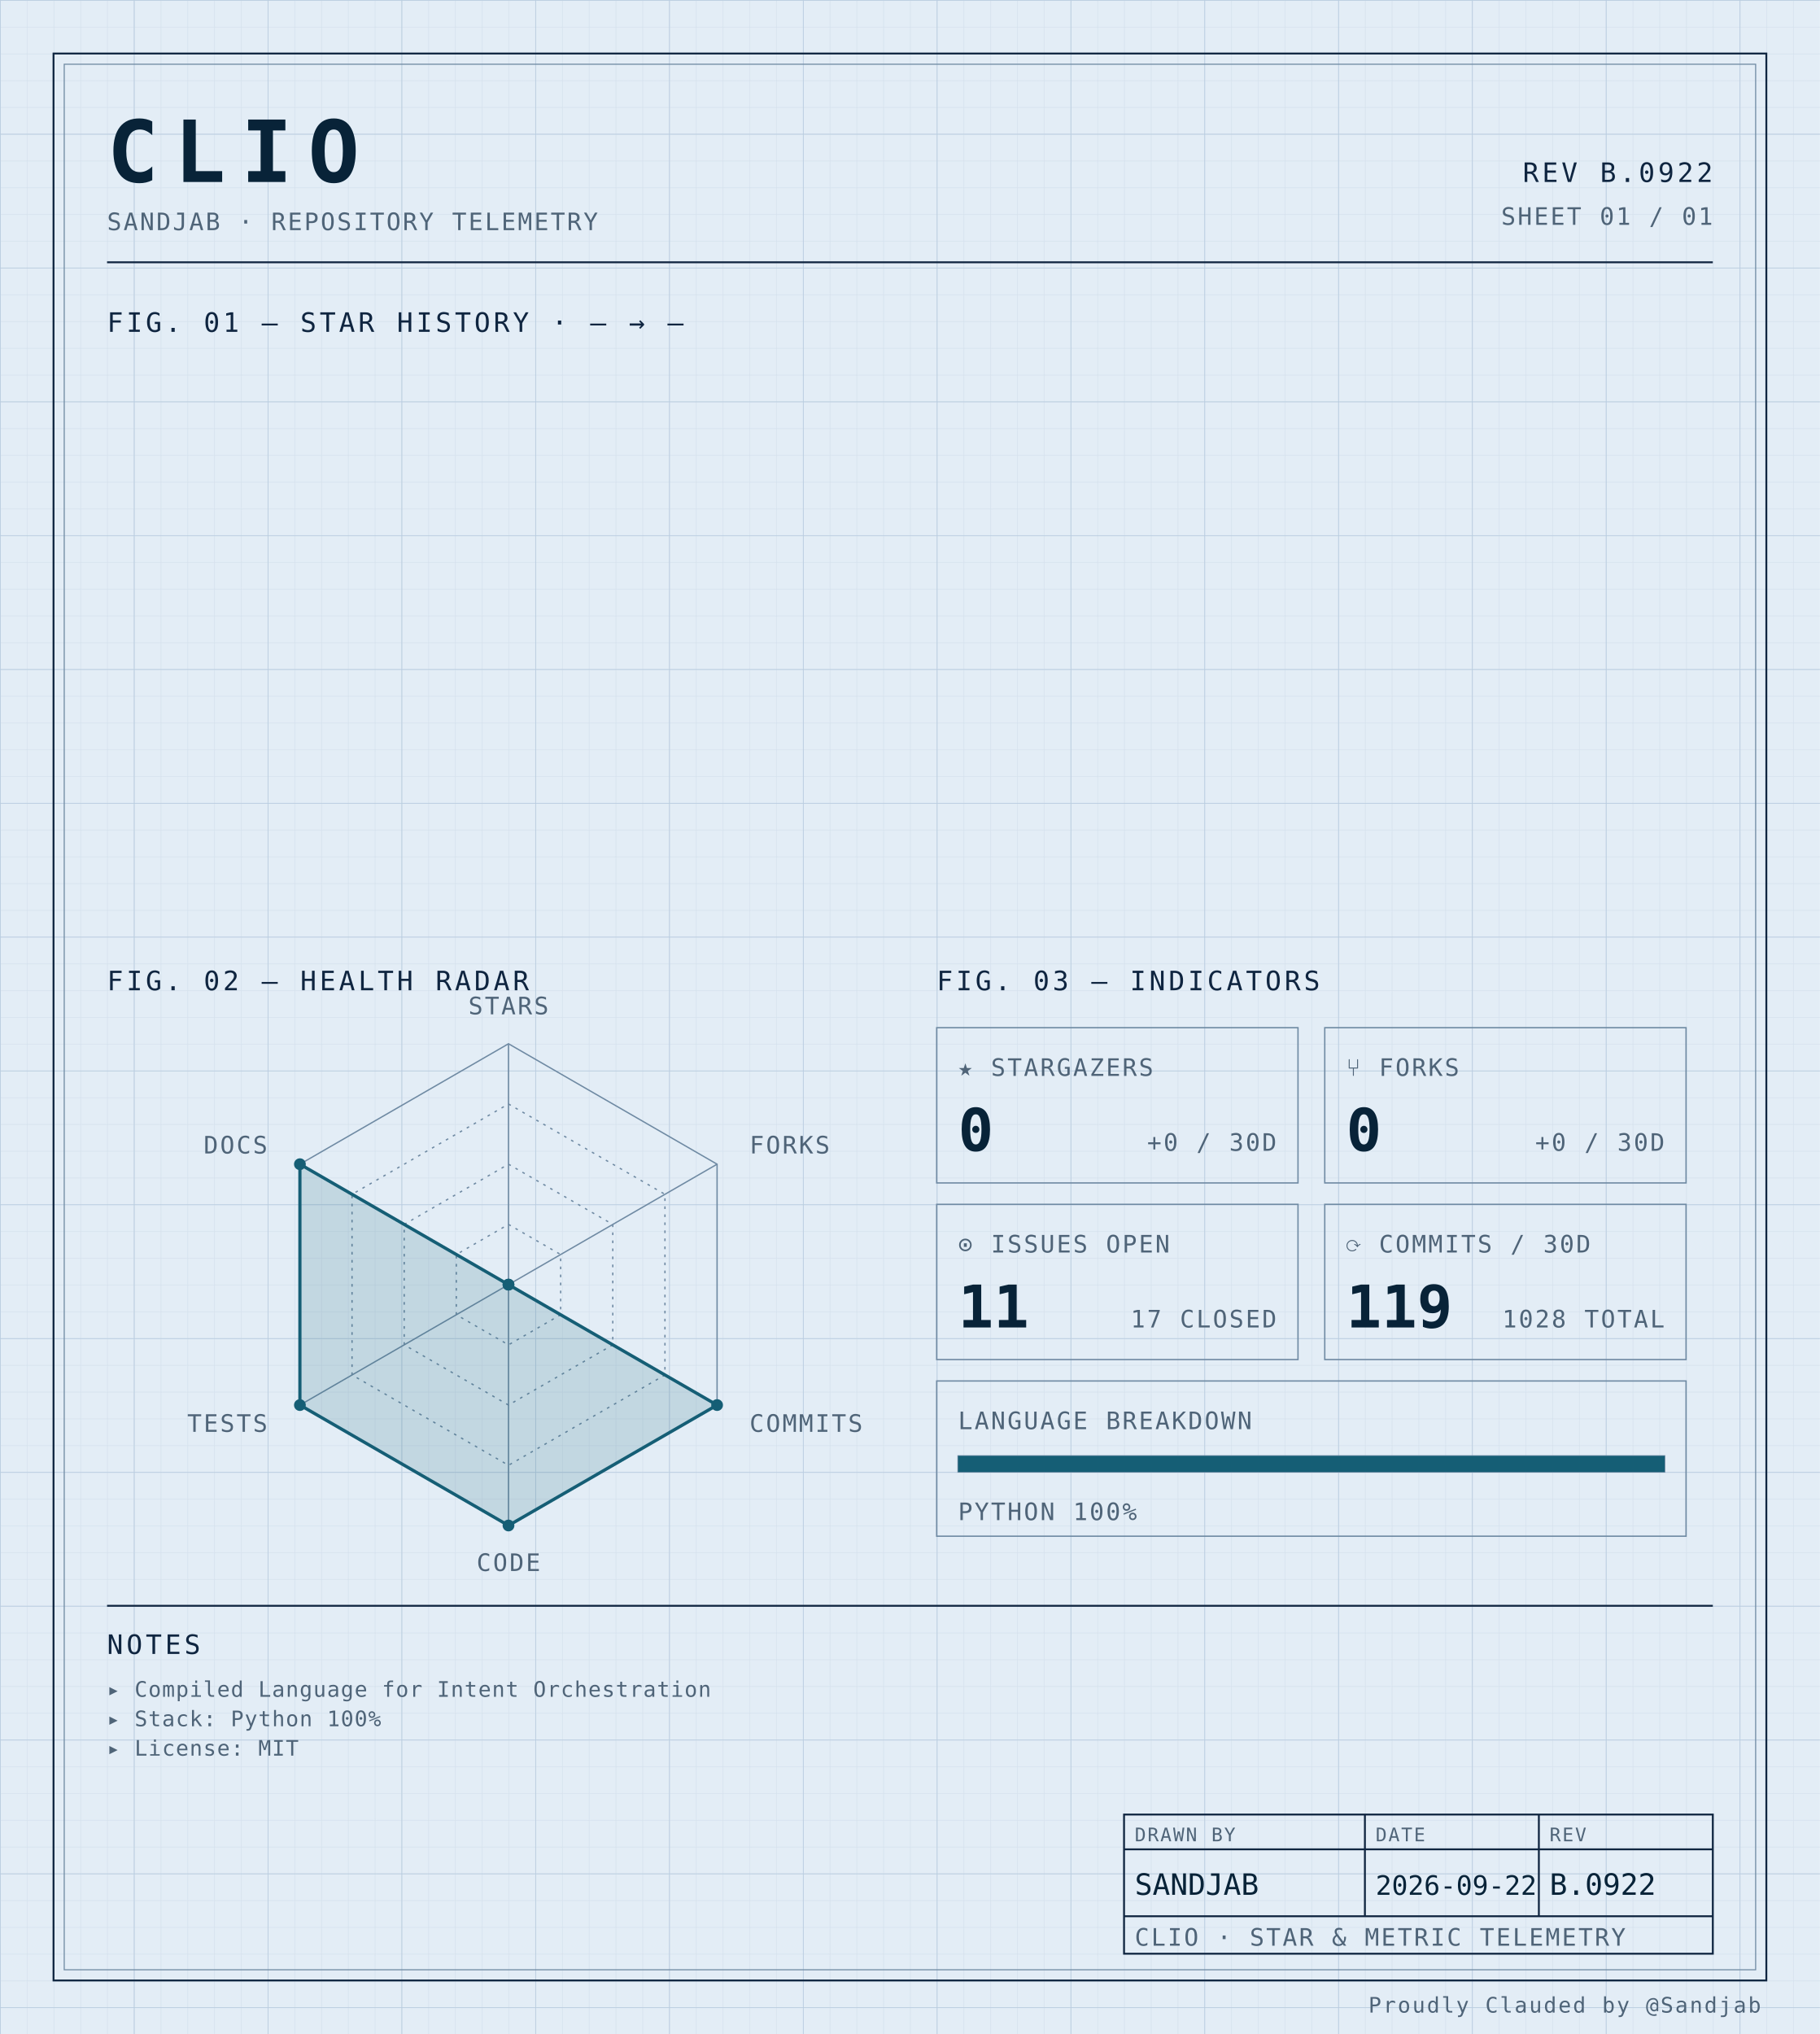
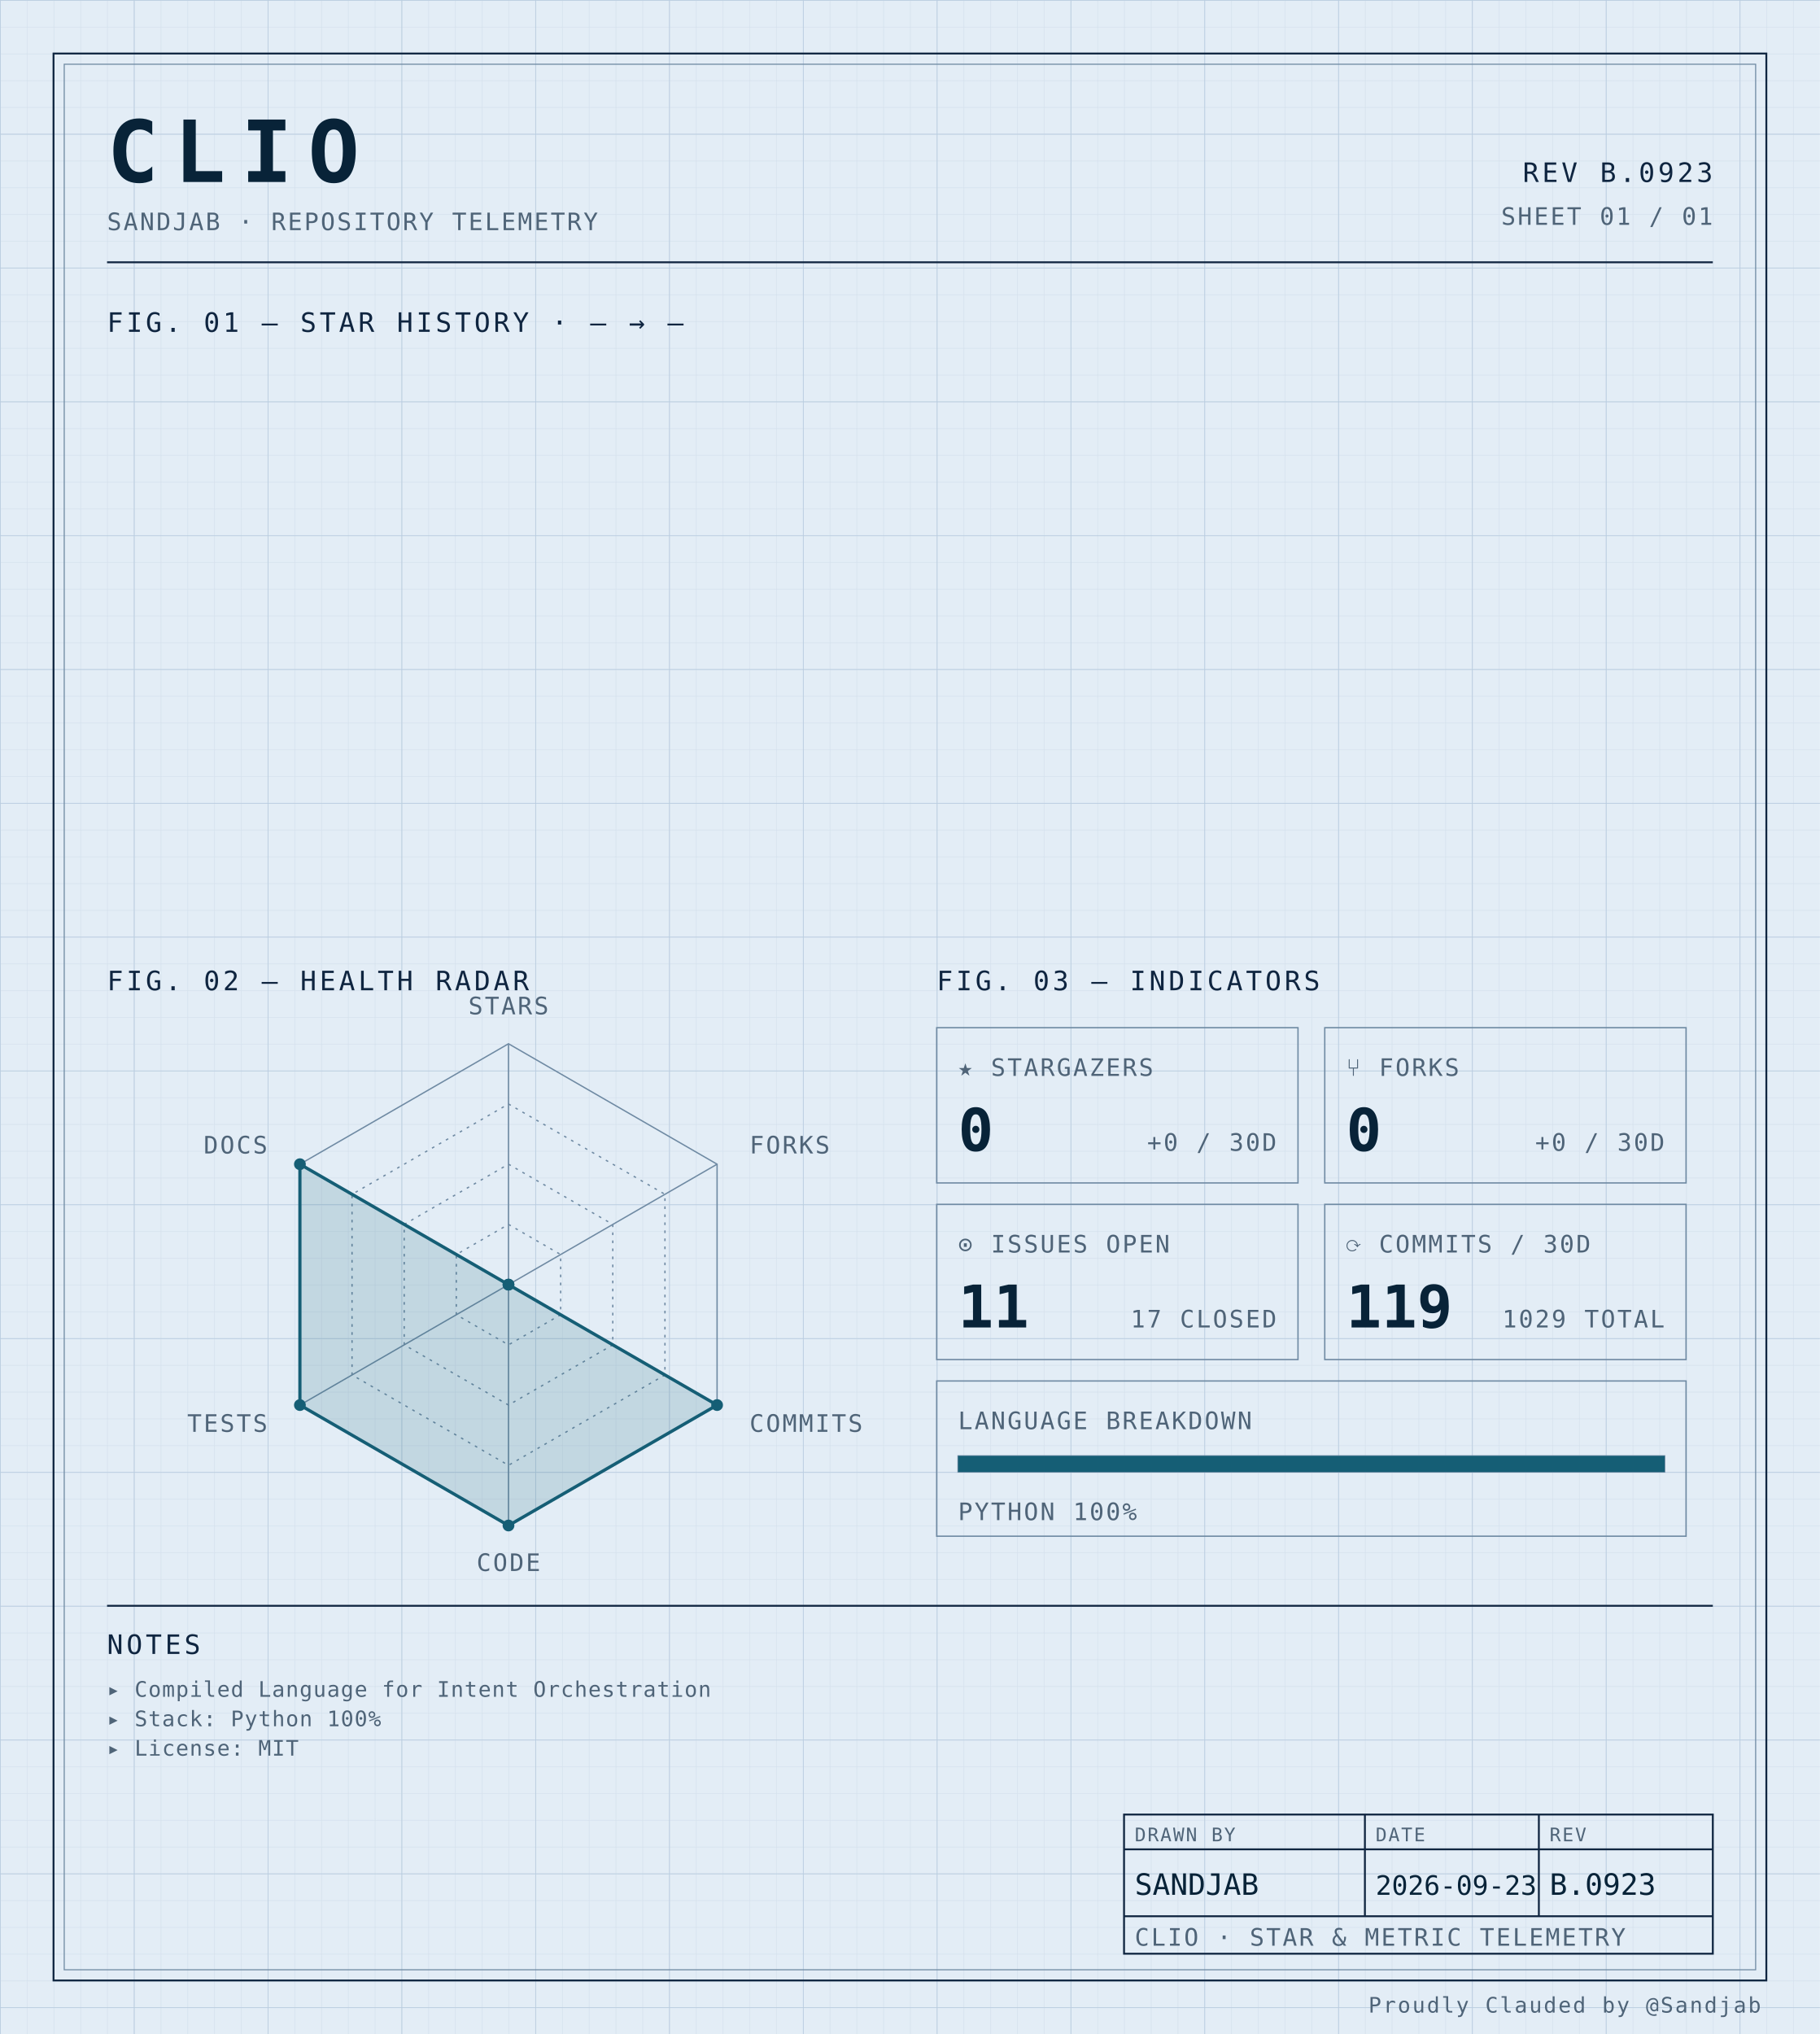
<svg xmlns="http://www.w3.org/2000/svg" width="100%" viewBox="0 0 680 760" role="img">
  <defs>
    <pattern id="grid-fine" width="10" height="10" patternUnits="userSpaceOnUse">
      <path d="M10 0H0V10" fill="none" stroke="#d4e0ec" stroke-width="0.4" />
    </pattern>
    <pattern id="grid-major" width="50" height="50" patternUnits="userSpaceOnUse">
      <path d="M50 0H0V50" fill="none" stroke="#b8cce0" stroke-width="0.5" />
    </pattern>
  </defs>
  <rect x="0" y="0" width="680" height="760" fill="#e3edf6" />
  <rect x="0" y="0" width="680" height="760" fill="url(#grid-fine)" />
  <rect x="0" y="0" width="680" height="760" fill="url(#grid-major)" />
  <rect x="20" y="20" width="640" height="720" fill="none" stroke="#0f2540" stroke-width="0.7" />
  <rect x="24" y="24" width="632" height="712" fill="none" stroke="#6f8aa3" stroke-width="0.4" />
  <text x="40" y="68" font-family="ui-monospace, 'SF Mono', 'JetBrains Mono', 'Cascadia Code', Consolas, monospace" font-size="32" font-weight="700" fill="#082338" text-anchor="start" letter-spacing="0.18em">CLIO</text>
  <text x="40" y="86" font-family="ui-monospace, 'SF Mono', 'JetBrains Mono', 'Cascadia Code', Consolas, monospace" font-size="9" font-weight="400" fill="#4f6478" text-anchor="start" letter-spacing="0.08em">SANDJAB · REPOSITORY TELEMETRY</text>
-   <text x="640" y="68" font-family="ui-monospace, 'SF Mono', 'JetBrains Mono', 'Cascadia Code', Consolas, monospace" font-size="10" font-weight="400" fill="#0f2540" text-anchor="end" letter-spacing="0.12em">REV B.0922</text>
+   <text x="640" y="68" font-family="ui-monospace, 'SF Mono', 'JetBrains Mono', 'Cascadia Code', Consolas, monospace" font-size="10" font-weight="400" fill="#0f2540" text-anchor="end" letter-spacing="0.12em">REV B.0923</text>
  <text x="640" y="84" font-family="ui-monospace, 'SF Mono', 'JetBrains Mono', 'Cascadia Code', Consolas, monospace" font-size="9" font-weight="400" fill="#4f6478" text-anchor="end" letter-spacing="0.08em">SHEET 01 / 01</text>
  <line x1="40" y1="98" x2="640" y2="98" stroke="#0f2540" stroke-width="0.7" />
  <text x="40" y="124" font-family="ui-monospace, 'SF Mono', 'JetBrains Mono', 'Cascadia Code', Consolas, monospace" font-size="10" font-weight="400" fill="#0f2540" text-anchor="start" letter-spacing="0.12em">FIG. 01 — STAR HISTORY · — → —</text>
  <text x="40" y="370" font-family="ui-monospace, 'SF Mono', 'JetBrains Mono', 'Cascadia Code', Consolas, monospace" font-size="10" font-weight="400" fill="#0f2540" text-anchor="start" letter-spacing="0.12em">FIG. 02 — HEALTH RADAR</text>
  <g transform="translate(190 480)">
    <polygon points="0.00,-90.00 77.94,-45.00 77.94,45.00 0.00,90.00 -77.94,45.00 -77.94,-45.00" fill="none" stroke="#6f8aa3" stroke-width="0.5" />
    <polygon points="0.00,-67.50 58.46,-33.75 58.46,33.75 0.00,67.50 -58.46,33.75 -58.46,-33.75" fill="none" stroke="#6f8aa3" stroke-width="0.5" stroke-dasharray="1,2" />
    <polygon points="0.00,-45.00 38.97,-22.50 38.97,22.50 0.00,45.00 -38.97,22.50 -38.97,-22.50" fill="none" stroke="#6f8aa3" stroke-width="0.5" stroke-dasharray="1,2" />
    <polygon points="0.00,-22.50 19.49,-11.25 19.49,11.25 0.00,22.50 -19.49,11.25 -19.49,-11.25" fill="none" stroke="#6f8aa3" stroke-width="0.5" stroke-dasharray="1,2" />
    <line x1="0" y1="0" x2="0.00" y2="-90.00" stroke="#6f8aa3" stroke-width="0.5" />
    <line x1="0" y1="0" x2="77.94" y2="-45.00" stroke="#6f8aa3" stroke-width="0.5" />
    <line x1="0" y1="0" x2="77.94" y2="45.00" stroke="#6f8aa3" stroke-width="0.5" />
    <line x1="0" y1="0" x2="0.00" y2="90.00" stroke="#6f8aa3" stroke-width="0.5" />
    <line x1="0" y1="0" x2="-77.94" y2="45.00" stroke="#6f8aa3" stroke-width="0.5" />
    <line x1="0" y1="0" x2="-77.94" y2="-45.00" stroke="#6f8aa3" stroke-width="0.5" />
    <polygon points="0.00,0.00 0.00,0.00 77.94,45.00 0.00,90.00 -77.94,45.00 -77.94,-45.00" fill="#155e75" fill-opacity="0.16" stroke="#155e75" stroke-width="1.2" />
    <circle cx="0.00" cy="0.00" r="2.2" fill="#155e75" />
    <circle cx="0.00" cy="0.00" r="2.2" fill="#155e75" />
    <circle cx="77.94" cy="45.00" r="2.2" fill="#155e75" />
    <circle cx="0.00" cy="90.00" r="2.2" fill="#155e75" />
    <circle cx="-77.94" cy="45.00" r="2.2" fill="#155e75" />
    <circle cx="-77.94" cy="-45.00" r="2.2" fill="#155e75" />
    <text x="6.3681633555662356e-15" y="-101" font-family="ui-monospace, 'SF Mono', 'JetBrains Mono', 'Cascadia Code', Consolas, monospace" font-size="9" font-weight="400" fill="#4f6478" text-anchor="middle" letter-spacing="0.08em">STARS</text>
    <text x="90.067" y="-49" font-family="ui-monospace, 'SF Mono', 'JetBrains Mono', 'Cascadia Code', Consolas, monospace" font-size="9" font-weight="400" fill="#4f6478" text-anchor="start" letter-spacing="0.08em">FORKS</text>
    <text x="90.067" y="55" font-family="ui-monospace, 'SF Mono', 'JetBrains Mono', 'Cascadia Code', Consolas, monospace" font-size="9" font-weight="400" fill="#4f6478" text-anchor="start" letter-spacing="0.08em">COMMITS</text>
    <text x="6.3681633555662356e-15" y="107" font-family="ui-monospace, 'SF Mono', 'JetBrains Mono', 'Cascadia Code', Consolas, monospace" font-size="9" font-weight="400" fill="#4f6478" text-anchor="middle" letter-spacing="0.08em">CODE</text>
    <text x="-90.067" y="55" font-family="ui-monospace, 'SF Mono', 'JetBrains Mono', 'Cascadia Code', Consolas, monospace" font-size="9" font-weight="400" fill="#4f6478" text-anchor="end" letter-spacing="0.08em">TESTS</text>
    <text x="-90.067" y="-49" font-family="ui-monospace, 'SF Mono', 'JetBrains Mono', 'Cascadia Code', Consolas, monospace" font-size="9" font-weight="400" fill="#4f6478" text-anchor="end" letter-spacing="0.08em">DOCS</text>
  </g>
  <text x="350" y="370" font-family="ui-monospace, 'SF Mono', 'JetBrains Mono', 'Cascadia Code', Consolas, monospace" font-size="10" font-weight="400" fill="#0f2540" text-anchor="start" letter-spacing="0.12em">FIG. 03 — INDICATORS</text>
  <rect x="350" y="384" width="135" height="58" fill="none" stroke="#6f8aa3" stroke-width="0.5" />
  <text x="358" y="402" font-family="ui-monospace, 'SF Mono', 'JetBrains Mono', 'Cascadia Code', Consolas, monospace" font-size="9" font-weight="400" fill="#4f6478" text-anchor="start" letter-spacing="0.08em">★ STARGAZERS</text>
  <text x="358" y="430" font-family="ui-monospace, 'SF Mono', 'JetBrains Mono', 'Cascadia Code', Consolas, monospace" font-size="22" font-weight="700" fill="#082338" text-anchor="start" letter-spacing="normal">0</text>
  <text x="477" y="430" font-family="ui-monospace, 'SF Mono', 'JetBrains Mono', 'Cascadia Code', Consolas, monospace" font-size="9" font-weight="400" fill="#4f6478" text-anchor="end" letter-spacing="0.08em">+0 / 30D</text>
  <rect x="495" y="384" width="135" height="58" fill="none" stroke="#6f8aa3" stroke-width="0.5" />
  <text x="503" y="402" font-family="ui-monospace, 'SF Mono', 'JetBrains Mono', 'Cascadia Code', Consolas, monospace" font-size="9" font-weight="400" fill="#4f6478" text-anchor="start" letter-spacing="0.08em">⑂ FORKS</text>
  <text x="503" y="430" font-family="ui-monospace, 'SF Mono', 'JetBrains Mono', 'Cascadia Code', Consolas, monospace" font-size="22" font-weight="700" fill="#082338" text-anchor="start" letter-spacing="normal">0</text>
  <text x="622" y="430" font-family="ui-monospace, 'SF Mono', 'JetBrains Mono', 'Cascadia Code', Consolas, monospace" font-size="9" font-weight="400" fill="#4f6478" text-anchor="end" letter-spacing="0.08em">+0 / 30D</text>
  <rect x="350" y="450" width="135" height="58" fill="none" stroke="#6f8aa3" stroke-width="0.5" />
  <text x="358" y="468" font-family="ui-monospace, 'SF Mono', 'JetBrains Mono', 'Cascadia Code', Consolas, monospace" font-size="9" font-weight="400" fill="#4f6478" text-anchor="start" letter-spacing="0.08em">⊙ ISSUES OPEN</text>
  <text x="358" y="496" font-family="ui-monospace, 'SF Mono', 'JetBrains Mono', 'Cascadia Code', Consolas, monospace" font-size="22" font-weight="700" fill="#082338" text-anchor="start" letter-spacing="normal">11</text>
  <text x="477" y="496" font-family="ui-monospace, 'SF Mono', 'JetBrains Mono', 'Cascadia Code', Consolas, monospace" font-size="9" font-weight="400" fill="#4f6478" text-anchor="end" letter-spacing="0.08em">17 CLOSED</text>
  <rect x="495" y="450" width="135" height="58" fill="none" stroke="#6f8aa3" stroke-width="0.5" />
  <text x="503" y="468" font-family="ui-monospace, 'SF Mono', 'JetBrains Mono', 'Cascadia Code', Consolas, monospace" font-size="9" font-weight="400" fill="#4f6478" text-anchor="start" letter-spacing="0.08em">⟳ COMMITS / 30D</text>
  <text x="503" y="496" font-family="ui-monospace, 'SF Mono', 'JetBrains Mono', 'Cascadia Code', Consolas, monospace" font-size="22" font-weight="700" fill="#082338" text-anchor="start" letter-spacing="normal">119</text>
-   <text x="622" y="496" font-family="ui-monospace, 'SF Mono', 'JetBrains Mono', 'Cascadia Code', Consolas, monospace" font-size="9" font-weight="400" fill="#4f6478" text-anchor="end" letter-spacing="0.08em">1028 TOTAL</text>
+   <text x="622" y="496" font-family="ui-monospace, 'SF Mono', 'JetBrains Mono', 'Cascadia Code', Consolas, monospace" font-size="9" font-weight="400" fill="#4f6478" text-anchor="end" letter-spacing="0.08em">1029 TOTAL</text>
  <rect x="350" y="516" width="280" height="58" fill="none" stroke="#6f8aa3" stroke-width="0.5" />
  <text x="358" y="534" font-family="ui-monospace, 'SF Mono', 'JetBrains Mono', 'Cascadia Code', Consolas, monospace" font-size="9" font-weight="400" fill="#4f6478" text-anchor="start" letter-spacing="0.08em">LANGUAGE BREAKDOWN</text>
  <rect x="358" y="544" width="264" height="6" fill="none" stroke="#6f8aa3" stroke-width="0.5" />
  <rect x="358" y="544" width="264.00" height="6" fill="#155e75" />
  <text x="358" y="568" font-family="ui-monospace, 'SF Mono', 'JetBrains Mono', 'Cascadia Code', Consolas, monospace" font-size="9" font-weight="400" fill="#4f6478" text-anchor="start" letter-spacing="0.08em">PYTHON 100%</text>
  <line x1="40" y1="600" x2="640" y2="600" stroke="#0f2540" stroke-width="0.7" />
  <text x="40" y="618" font-family="ui-monospace, 'SF Mono', 'JetBrains Mono', 'Cascadia Code', Consolas, monospace" font-size="10" font-weight="400" fill="#0f2540" text-anchor="start" letter-spacing="0.12em">NOTES</text>
  <text x="40" y="634" font-family="ui-monospace, 'SF Mono', 'JetBrains Mono', 'Cascadia Code', Consolas, monospace" font-size="8" font-weight="400" fill="#4f6478" text-anchor="start" letter-spacing="0.04em">▸ Compiled Language for Intent Orchestration</text>
  <text x="40" y="645" font-family="ui-monospace, 'SF Mono', 'JetBrains Mono', 'Cascadia Code', Consolas, monospace" font-size="8" font-weight="400" fill="#4f6478" text-anchor="start" letter-spacing="0.04em">▸ Stack: Python 100%</text>
  <text x="40" y="656" font-family="ui-monospace, 'SF Mono', 'JetBrains Mono', 'Cascadia Code', Consolas, monospace" font-size="8" font-weight="400" fill="#4f6478" text-anchor="start" letter-spacing="0.04em">▸ License: MIT</text>
  <rect x="420" y="678" width="220" height="52" fill="none" stroke="#0f2540" stroke-width="0.7" />
  <line x1="420" y1="691" x2="640" y2="691" stroke="#0f2540" stroke-width="0.7" />
  <line x1="420" y1="716" x2="640" y2="716" stroke="#0f2540" stroke-width="0.7" />
  <line x1="510" y1="678" x2="510" y2="716" stroke="#0f2540" stroke-width="0.7" />
  <line x1="575" y1="678" x2="575" y2="716" stroke="#0f2540" stroke-width="0.7" />
  <text x="424" y="688" font-family="ui-monospace, 'SF Mono', 'JetBrains Mono', 'Cascadia Code', Consolas, monospace" font-size="7" font-weight="400" fill="#4f6478" text-anchor="start" letter-spacing="0.08em">DRAWN BY</text>
  <text x="514" y="688" font-family="ui-monospace, 'SF Mono', 'JetBrains Mono', 'Cascadia Code', Consolas, monospace" font-size="7" font-weight="400" fill="#4f6478" text-anchor="start" letter-spacing="0.08em">DATE</text>
  <text x="579" y="688" font-family="ui-monospace, 'SF Mono', 'JetBrains Mono', 'Cascadia Code', Consolas, monospace" font-size="7" font-weight="400" fill="#4f6478" text-anchor="start" letter-spacing="0.08em">REV</text>
  <text x="424" y="708" font-family="ui-monospace, 'SF Mono', 'JetBrains Mono', 'Cascadia Code', Consolas, monospace" font-size="11" font-weight="400" fill="#082338" text-anchor="start" letter-spacing="normal">SANDJAB</text>
-   <text x="514" y="708" font-family="ui-monospace, 'SF Mono', 'JetBrains Mono', 'Cascadia Code', Consolas, monospace" font-size="10" font-weight="400" fill="#082338" text-anchor="start" letter-spacing="normal">2026-09-22</text>
-   <text x="579" y="708" font-family="ui-monospace, 'SF Mono', 'JetBrains Mono', 'Cascadia Code', Consolas, monospace" font-size="11" font-weight="400" fill="#082338" text-anchor="start" letter-spacing="normal">B.0922</text>
+   <text x="514" y="708" font-family="ui-monospace, 'SF Mono', 'JetBrains Mono', 'Cascadia Code', Consolas, monospace" font-size="10" font-weight="400" fill="#082338" text-anchor="start" letter-spacing="normal">2026-09-23</text>
+   <text x="579" y="708" font-family="ui-monospace, 'SF Mono', 'JetBrains Mono', 'Cascadia Code', Consolas, monospace" font-size="11" font-weight="400" fill="#082338" text-anchor="start" letter-spacing="normal">B.0923</text>
  <text x="424" y="727" font-family="ui-monospace, 'SF Mono', 'JetBrains Mono', 'Cascadia Code', Consolas, monospace" font-size="9" font-weight="400" fill="#4f6478" text-anchor="start" letter-spacing="0.08em">CLIO · STAR &amp; METRIC TELEMETRY</text>
  <text x="658" y="752" font-family="ui-monospace, 'SF Mono', 'JetBrains Mono', 'Cascadia Code', Consolas, monospace" font-size="8" font-weight="400" fill="#4f6478" text-anchor="end" letter-spacing="0.08em">Proudly Clauded by @Sandjab</text>
</svg>
